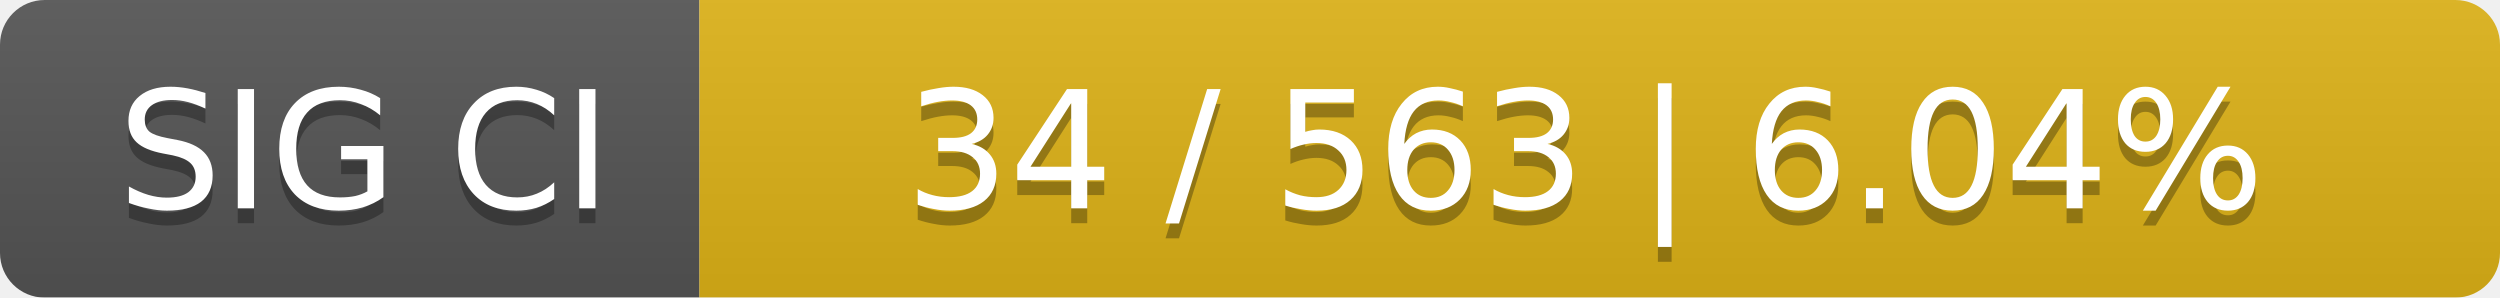
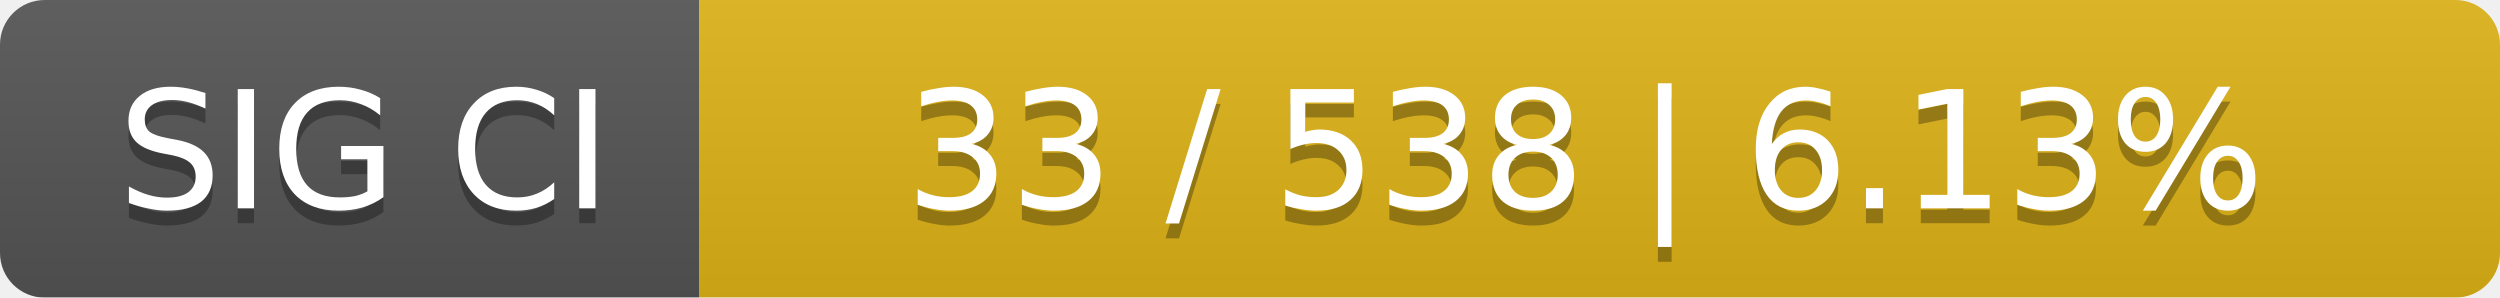
<svg xmlns="http://www.w3.org/2000/svg" width="168" height="20">
  <linearGradient id="smooth" x2="0" y2="100%">
    <stop offset="0" stop-color="#bbb" stop-opacity=".1" />
    <stop offset="1" stop-opacity=".1" />
  </linearGradient>
  <mask id="round">
    <rect width="168" height="20" rx="3" fill="#fff" />
  </mask>
  <g mask="url(#round)">
    <rect width="47" height="20" fill="#555" />
    <rect x="47" width="121" height="20" fill="#dfb317" />
    <rect width="168" height="20" fill="url(#smooth)" />
  </g>
  <g fill="#fff" text-anchor="middle" font-family="DejaVu Sans,Verdana,Geneva,sans-serif" font-size="11">
    <text x="24.5" y="15" fill="#010101" fill-opacity=".3">SIG CI</text>
    <text x="24.5" y="14">SIG CI</text>
-     <text x="106.5" y="15" fill="#010101" fill-opacity=".3">34 / 563    |    6.04%</text>
-     <text x="106.5" y="14">34 / 563    |    6.04%</text>
+     <text x="106.5" y="15" fill="#010101" fill-opacity=".3">33 / 538    |    6.13%</text>
+     <text x="106.5" y="14">33 / 538    |    6.13%</text>
  </g>
</svg>
